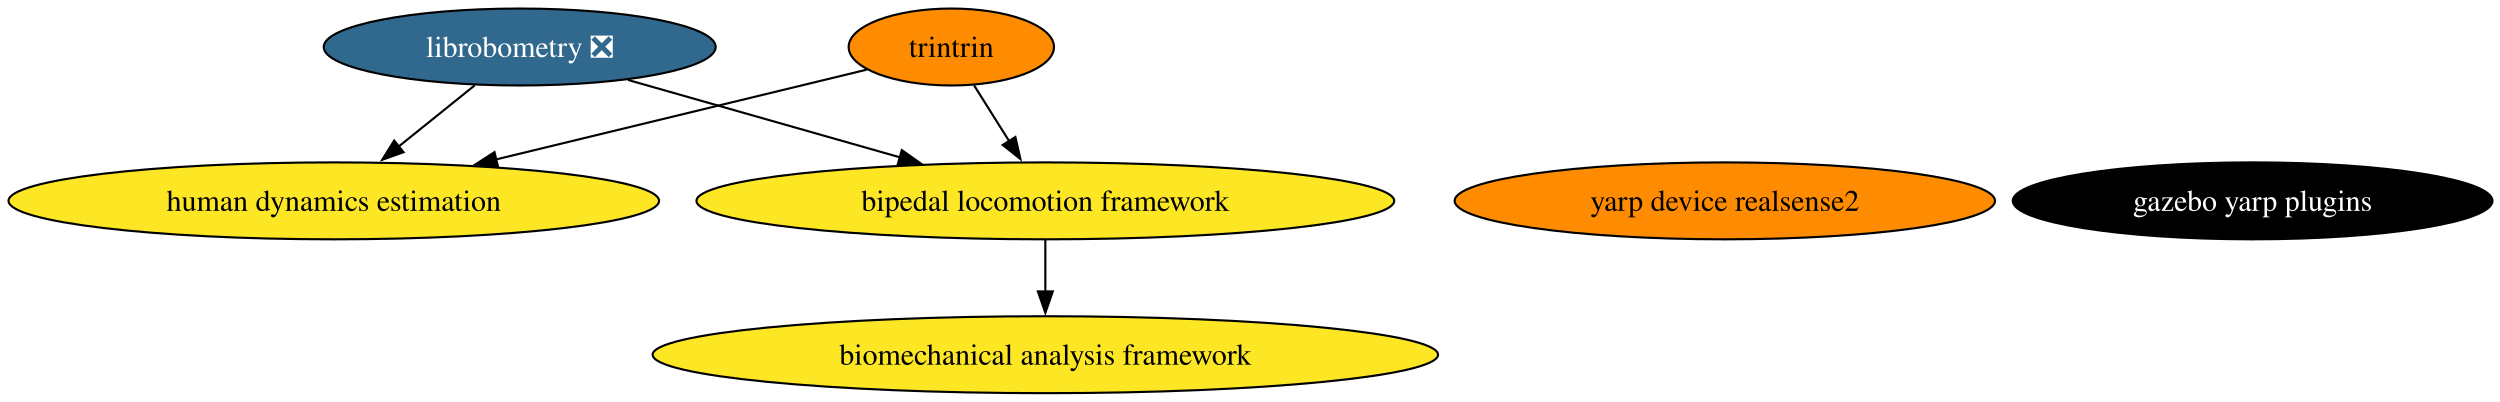
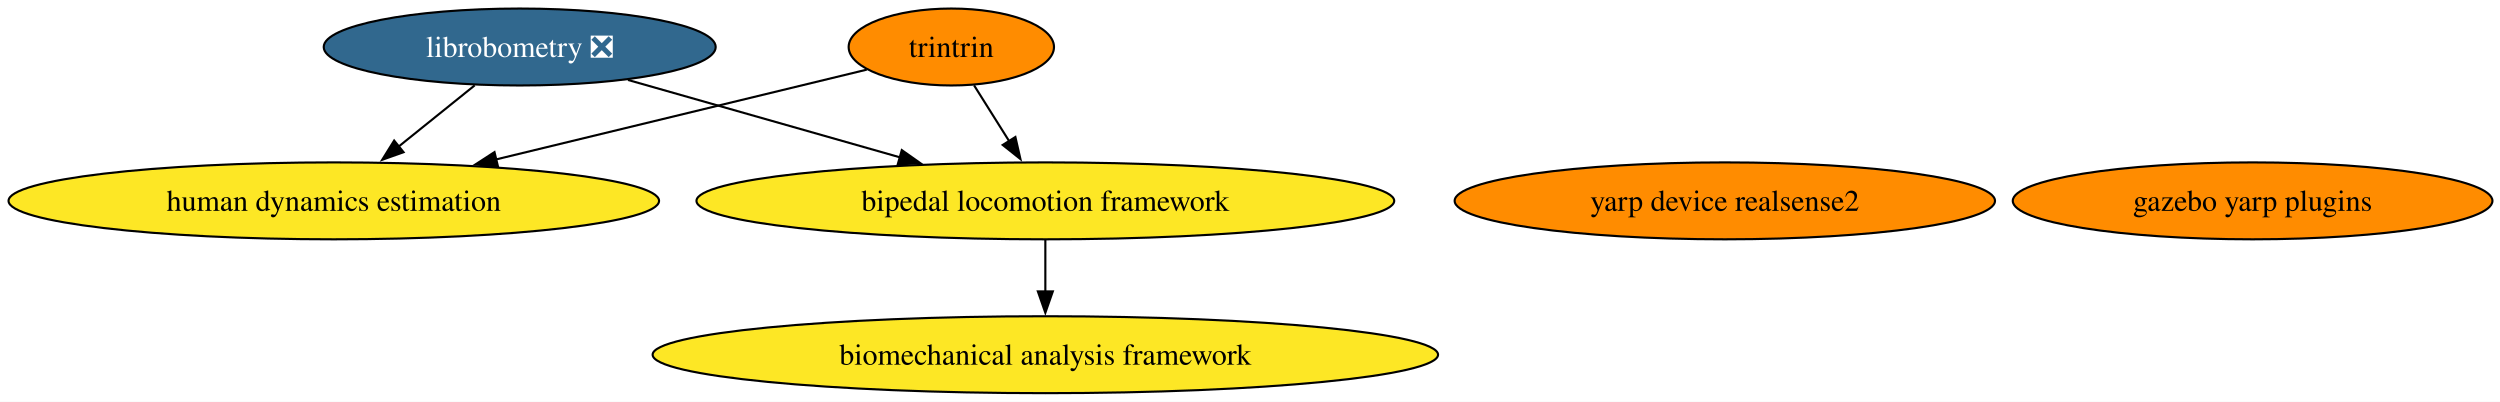
<svg xmlns="http://www.w3.org/2000/svg" xmlns:xlink="http://www.w3.org/1999/xlink" width="1170pt" height="188pt" viewBox="0.00 0.00 1170.00 188.00">
  <g id="graph0" class="graph" transform="scale(1 1) rotate(0) translate(4 184)">
    <polygon fill="white" stroke="none" points="-4,4 -4,-184 1166.46,-184 1166.46,4 -4,4" />
    <g id="node1" class="node">
      <g id="a_node1">
        <a xlink:href="https://github.com/conda-forge/librobometry-feedstock/pull/52" xlink:title="librobometry ❎">
          <ellipse fill="#31688e" stroke="black" cx="239.22" cy="-162" rx="91.72" ry="18" />
          <text xml:space="preserve" text-anchor="middle" x="239.22" y="-157.32" font-family="Times,serif" font-size="14.00" fill="white">librobometry ❎</text>
        </a>
      </g>
    </g>
    <g id="node2" class="node">
      <g id="a_node2">
        <a xlink:href="https://github.com/conda-forge/bipedal-locomotion-framework-feedstock" xlink:title="bipedal locomotion framework">
          <ellipse fill="#fde725" stroke="black" cx="485.22" cy="-90" rx="163.27" ry="18" />
          <text xml:space="preserve" text-anchor="middle" x="485.22" y="-85.33" font-family="Times,serif" font-size="14.00">bipedal locomotion framework</text>
        </a>
      </g>
    </g>
    <g id="edge1" class="edge">
      <path fill="none" stroke="black" d="M289.89,-146.58C326.74,-136.1 377.02,-121.79 417.34,-110.32" />
      <polygon fill="black" stroke="black" points="418.04,-113.75 426.7,-107.65 416.13,-107.02 418.04,-113.75" />
    </g>
    <g id="node4" class="node">
      <g id="a_node4">
        <a xlink:href="https://github.com/conda-forge/human-dynamics-estimation-feedstock" xlink:title="human dynamics estimation">
          <ellipse fill="#fde725" stroke="black" cx="152.22" cy="-90" rx="152.22" ry="18" />
          <text xml:space="preserve" text-anchor="middle" x="152.22" y="-85.33" font-family="Times,serif" font-size="14.00">human dynamics estimation</text>
        </a>
      </g>
    </g>
    <g id="edge2" class="edge">
      <path fill="none" stroke="black" d="M218.16,-144.05C207.42,-135.41 194.17,-124.75 182.37,-115.26" />
      <polygon fill="black" stroke="black" points="184.86,-112.77 174.87,-109.22 180.47,-118.22 184.86,-112.77" />
    </g>
    <g id="node6" class="node">
      <g id="a_node6">
        <a xlink:href="https://github.com/conda-forge/biomechanical-analysis-framework-feedstock" xlink:title="biomechanical analysis framework">
          <ellipse fill="#fde725" stroke="black" cx="485.22" cy="-18" rx="183.79" ry="18" />
          <text xml:space="preserve" text-anchor="middle" x="485.22" y="-13.32" font-family="Times,serif" font-size="14.00">biomechanical analysis framework</text>
        </a>
      </g>
    </g>
    <g id="edge3" class="edge">
      <path fill="none" stroke="black" d="M485.22,-71.7C485.22,-64.41 485.22,-55.73 485.22,-47.54" />
      <polygon fill="black" stroke="black" points="488.72,-47.62 485.22,-37.62 481.72,-47.62 488.72,-47.62" />
    </g>
    <g id="node3" class="node">
      <g id="a_node3">
        <a xlink:href="https://github.com/conda-forge/gazebo-yarp-plugins-feedstock" xlink:title="gazebo yarp plugins">
-           <ellipse fill="#000000" stroke="black" cx="1050.22" cy="-90" rx="112.24" ry="18" />
-           <text xml:space="preserve" text-anchor="middle" x="1050.22" y="-85.33" font-family="Times,serif" font-size="14.00" fill="white">gazebo yarp plugins</text>
+           <ellipse fill="#ff8c00" stroke="black" cx="1050.22" cy="-90" rx="112.24" ry="18" />
+           <text xml:space="preserve" text-anchor="middle" x="1050.22" y="-85.33" font-family="Times,serif" font-size="14.00">gazebo yarp plugins</text>
        </a>
      </g>
    </g>
    <g id="node5" class="node">
      <g id="a_node5">
        <a xlink:href="https://github.com/conda-forge/yarp-device-realsense2-feedstock" xlink:title="yarp device realsense2">
          <ellipse fill="#ff8c00" stroke="black" cx="803.22" cy="-90" rx="126.44" ry="18" />
          <text xml:space="preserve" text-anchor="middle" x="803.22" y="-85.33" font-family="Times,serif" font-size="14.00">yarp device realsense2</text>
        </a>
      </g>
    </g>
    <g id="node7" class="node">
      <g id="a_node7">
        <a xlink:href="https://github.com/conda-forge/trintrin-feedstock" xlink:title="trintrin">
          <ellipse fill="#ff8c00" stroke="black" cx="441.22" cy="-162" rx="48.05" ry="18" />
          <text xml:space="preserve" text-anchor="middle" x="441.22" y="-157.32" font-family="Times,serif" font-size="14.00">trintrin</text>
        </a>
      </g>
    </g>
    <g id="edge4" class="edge">
      <path fill="none" stroke="black" d="M451.87,-144.05C456.82,-136.18 462.83,-126.62 468.38,-117.79" />
      <polygon fill="black" stroke="black" points="471.2,-119.89 473.56,-109.56 465.27,-116.16 471.2,-119.89" />
    </g>
    <g id="edge5" class="edge">
      <path fill="none" stroke="black" d="M401.64,-151.41C357.08,-140.62 283.62,-122.83 227.94,-109.34" />
      <polygon fill="black" stroke="black" points="229.07,-106.01 218.53,-107.06 227.42,-112.82 229.07,-106.01" />
    </g>
  </g>
</svg>
